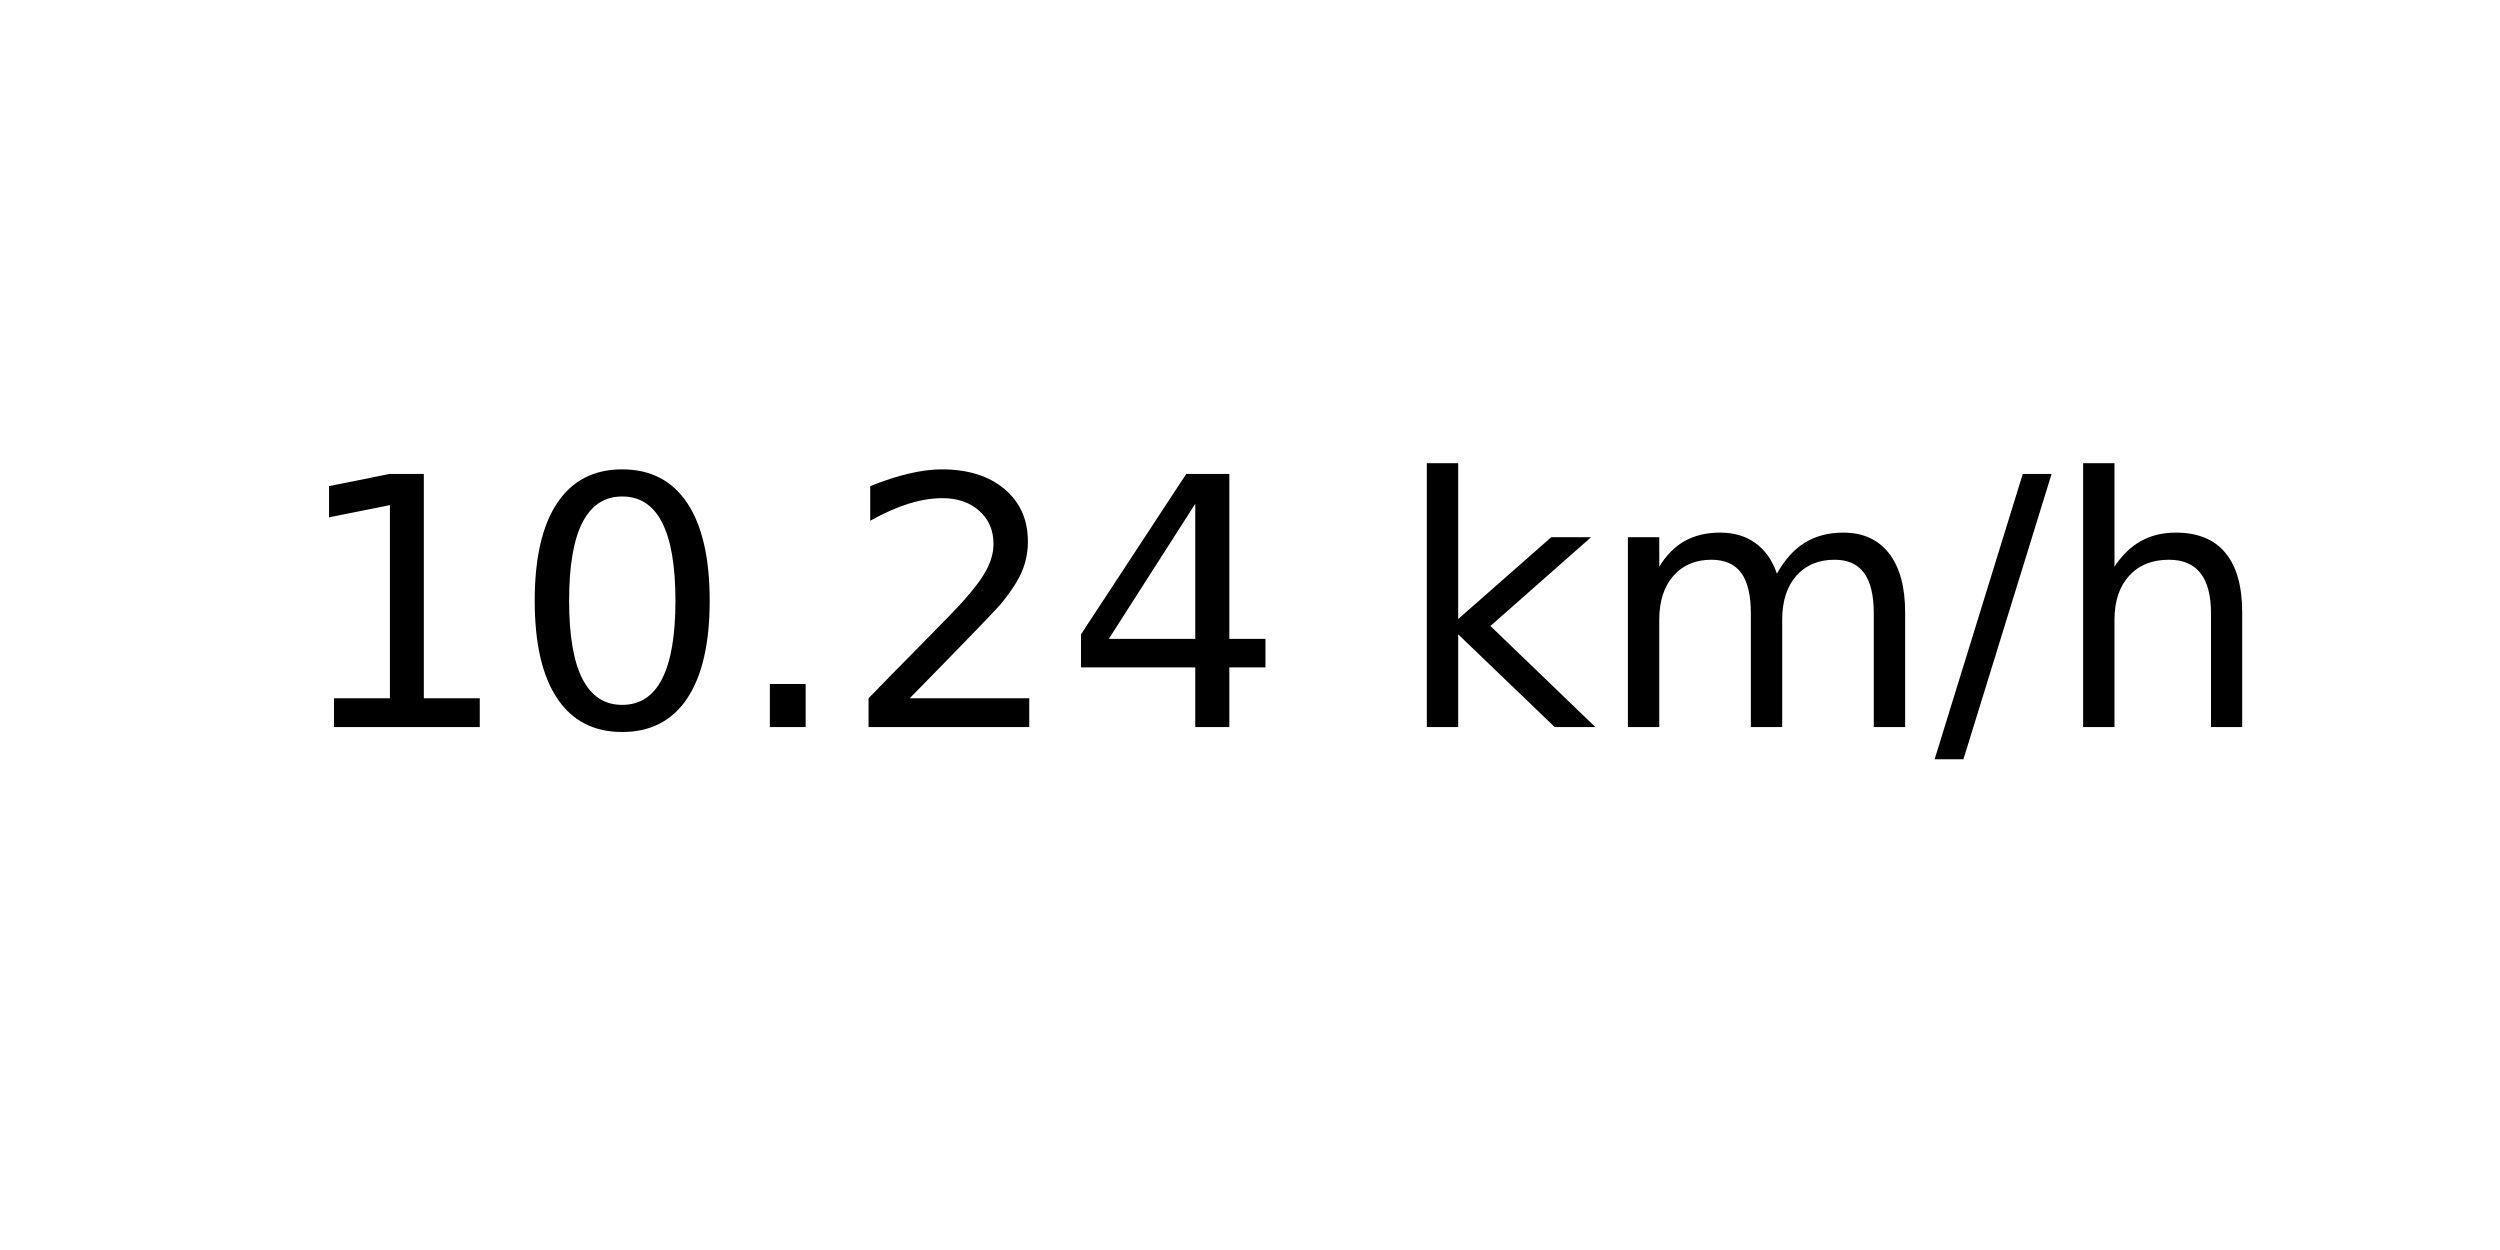
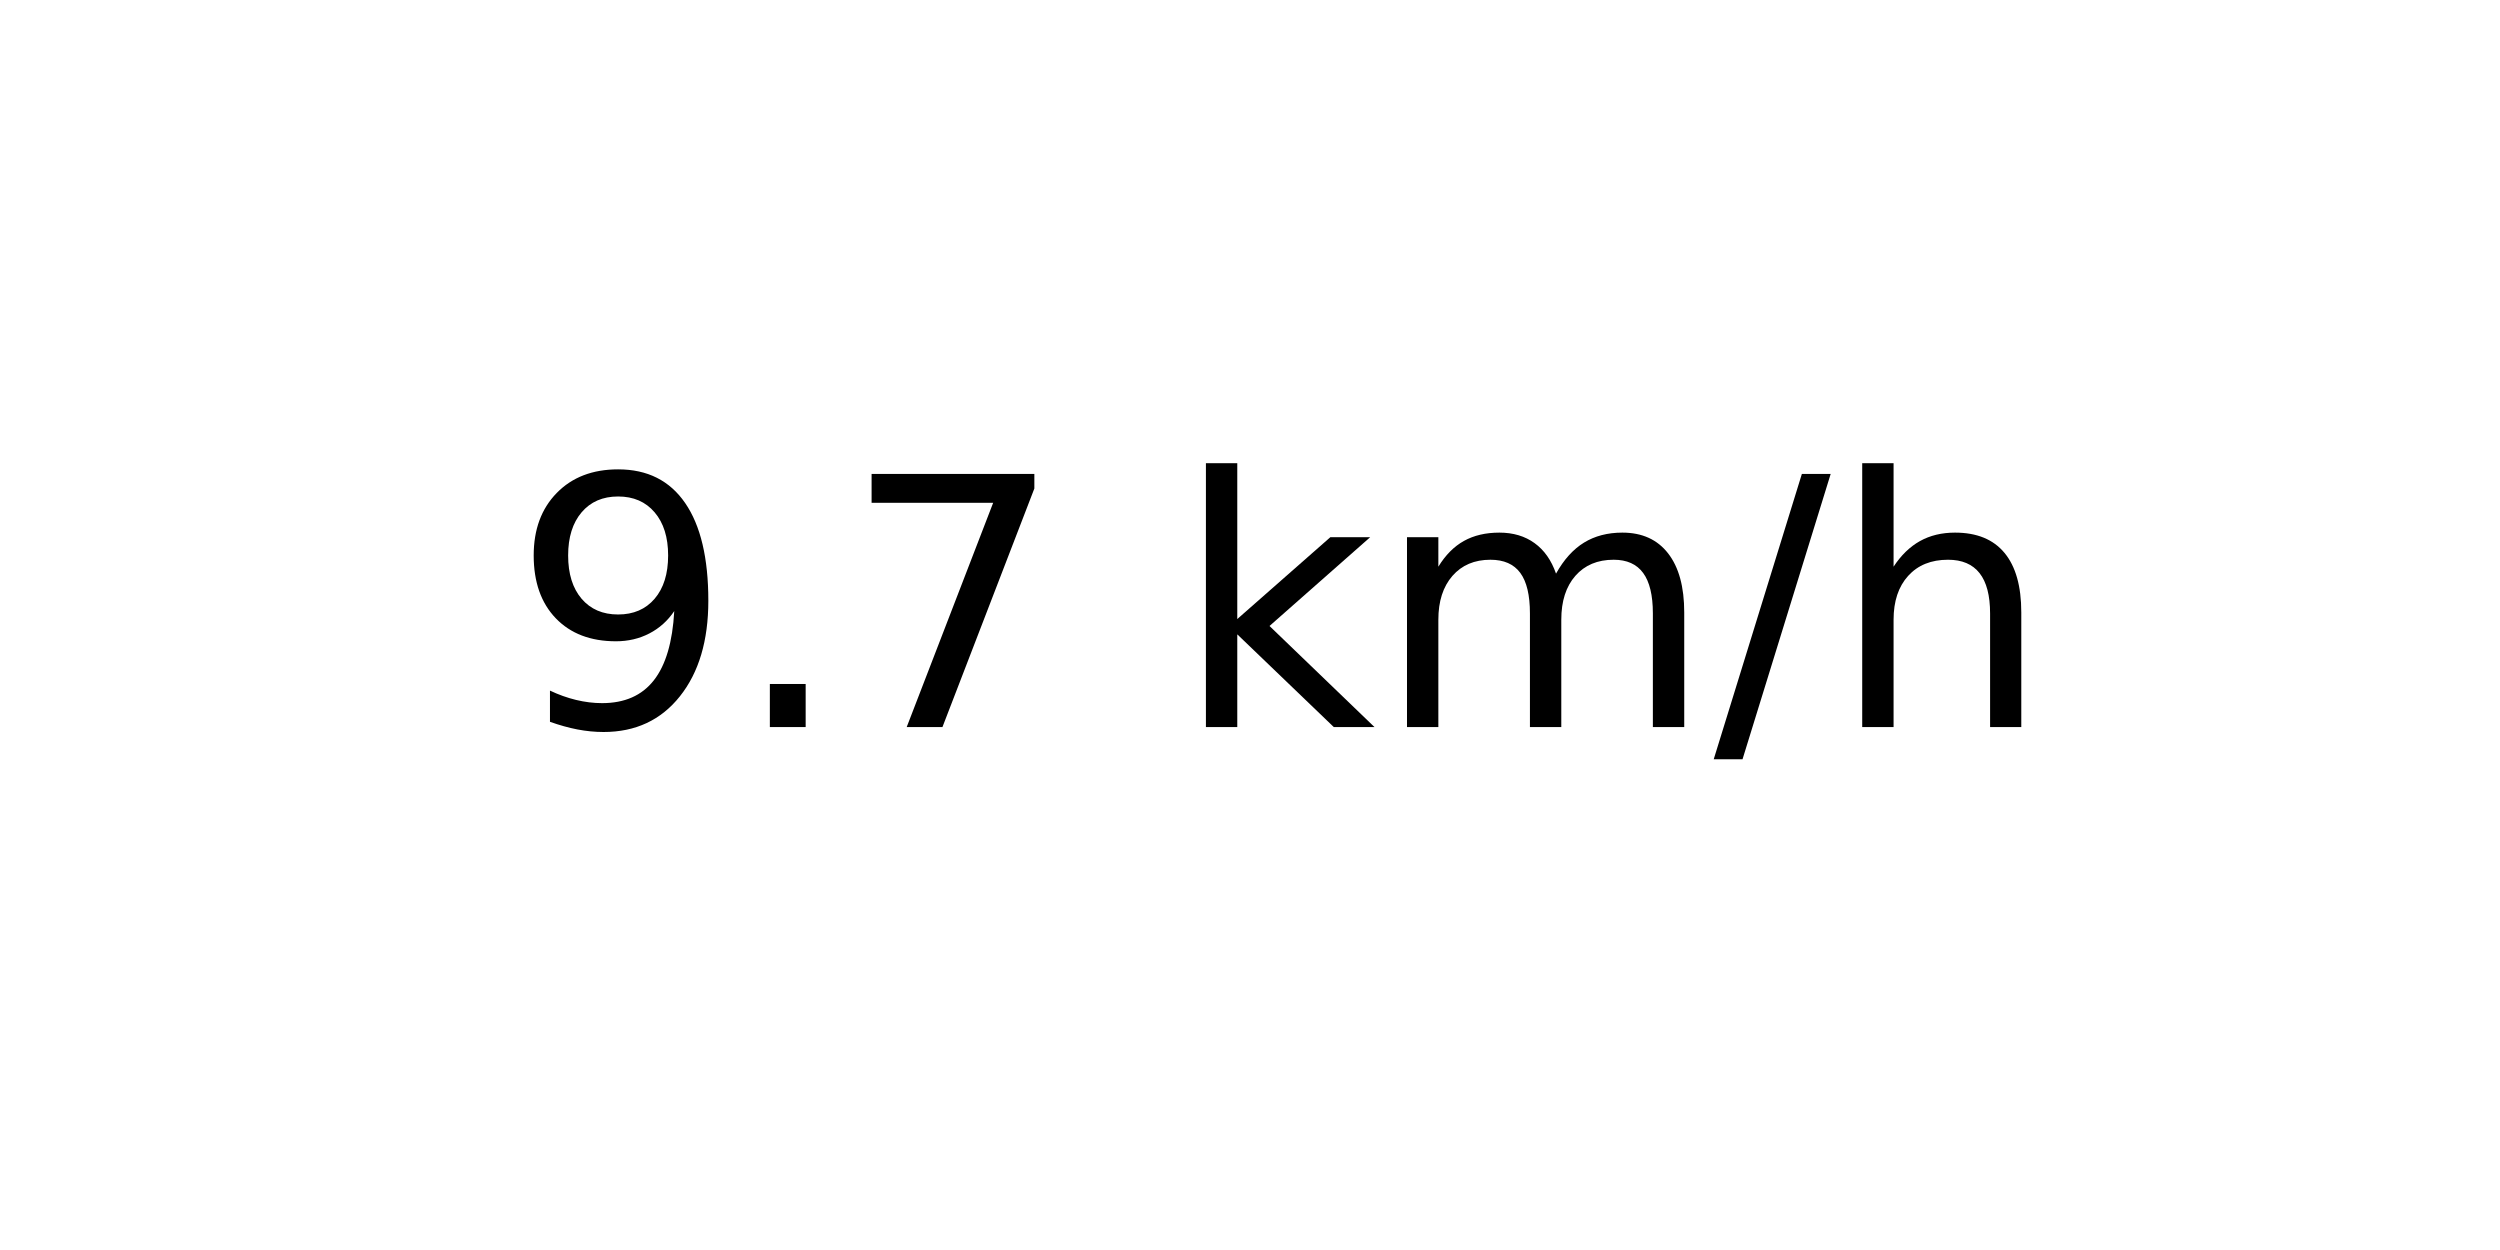
<svg xmlns="http://www.w3.org/2000/svg" xmlns:xlink="http://www.w3.org/1999/xlink" width="72pt" height="36pt" viewBox="0 0 72 36" version="1.1">
  <defs>
    <style type="text/css">*{stroke-linejoin: round; stroke-linecap: butt}</style>
  </defs>
  <g id="figure_1">
    <g id="axes_1">
      <g id="text_1">
-         <g transform="translate(8.378125 20.93937) scale(0.1 -0.1)">
+         <g transform="translate(14.74062 20.93937) scale(0.1 -0.1)">
          <defs>
-             <path id="DejaVuSans-31" d="M 794 531  L 1825 531  L 1825 4091  L 703 3866  L 703 4441  L 1819 4666  L 2450 4666  L 2450 531  L 3481 531  L 3481 0  L 794 0  L 794 531  z " transform="scale(0.015625)" />
-             <path id="DejaVuSans-30" d="M 2034 4250  Q 1547 4250 1301 3770  Q 1056 3291 1056 2328  Q 1056 1369 1301 889  Q 1547 409 2034 409  Q 2525 409 2770 889  Q 3016 1369 3016 2328  Q 3016 3291 2770 3770  Q 2525 4250 2034 4250  z M 2034 4750  Q 2819 4750 3233 4129  Q 3647 3509 3647 2328  Q 3647 1150 3233 529  Q 2819 -91 2034 -91  Q 1250 -91 836 529  Q 422 1150 422 2328  Q 422 3509 836 4129  Q 1250 4750 2034 4750  z " transform="scale(0.015625)" />
+             <path id="DejaVuSans-39" d="M 703 97  L 703 672  Q 941 559 1184 500  Q 1428 441 1663 441  Q 2288 441 2617 861  Q 2947 1281 2994 2138  Q 2813 1869 2534 1725  Q 2256 1581 1919 1581  Q 1219 1581 811 2004  Q 403 2428 403 3163  Q 403 3881 828 4315  Q 1253 4750 1959 4750  Q 2769 4750 3195 4129  Q 3622 3509 3622 2328  Q 3622 1225 3098 567  Q 2575 -91 1691 -91  Q 1453 -91 1209 -44  Q 966 3 703 97  z M 1959 2075  Q 2384 2075 2632 2365  Q 2881 2656 2881 3163  Q 2881 3666 2632 3958  Q 2384 4250 1959 4250  Q 1534 4250 1286 3958  Q 1038 3666 1038 3163  Q 1038 2656 1286 2365  Q 1534 2075 1959 2075  z " transform="scale(0.015625)" />
            <path id="DejaVuSans-2e" d="M 684 794  L 1344 794  L 1344 0  L 684 0  L 684 794  z " transform="scale(0.015625)" />
-             <path id="DejaVuSans-32" d="M 1228 531  L 3431 531  L 3431 0  L 469 0  L 469 531  Q 828 903 1448 1529  Q 2069 2156 2228 2338  Q 2531 2678 2651 2914  Q 2772 3150 2772 3378  Q 2772 3750 2511 3984  Q 2250 4219 1831 4219  Q 1534 4219 1204 4116  Q 875 4013 500 3803  L 500 4441  Q 881 4594 1212 4672  Q 1544 4750 1819 4750  Q 2544 4750 2975 4387  Q 3406 4025 3406 3419  Q 3406 3131 3298 2873  Q 3191 2616 2906 2266  Q 2828 2175 2409 1742  Q 1991 1309 1228 531  z " transform="scale(0.015625)" />
-             <path id="DejaVuSans-34" d="M 2419 4116  L 825 1625  L 2419 1625  L 2419 4116  z M 2253 4666  L 3047 4666  L 3047 1625  L 3713 1625  L 3713 1100  L 3047 1100  L 3047 0  L 2419 0  L 2419 1100  L 313 1100  L 313 1709  L 2253 4666  z " transform="scale(0.015625)" />
+             <path id="DejaVuSans-37" d="M 525 4666  L 3525 4666  L 3525 4397  L 1831 0  L 1172 0  L 2766 4134  L 525 4134  L 525 4666  z " transform="scale(0.015625)" />
            <path id="DejaVuSans-20" transform="scale(0.015625)" />
            <path id="DejaVuSans-6b" d="M 581 4863  L 1159 4863  L 1159 1991  L 2875 3500  L 3609 3500  L 1753 1863  L 3688 0  L 2938 0  L 1159 1709  L 1159 0  L 581 0  L 581 4863  z " transform="scale(0.015625)" />
            <path id="DejaVuSans-6d" d="M 3328 2828  Q 3544 3216 3844 3400  Q 4144 3584 4550 3584  Q 5097 3584 5394 3201  Q 5691 2819 5691 2113  L 5691 0  L 5113 0  L 5113 2094  Q 5113 2597 4934 2840  Q 4756 3084 4391 3084  Q 3944 3084 3684 2787  Q 3425 2491 3425 1978  L 3425 0  L 2847 0  L 2847 2094  Q 2847 2600 2669 2842  Q 2491 3084 2119 3084  Q 1678 3084 1418 2786  Q 1159 2488 1159 1978  L 1159 0  L 581 0  L 581 3500  L 1159 3500  L 1159 2956  Q 1356 3278 1631 3431  Q 1906 3584 2284 3584  Q 2666 3584 2933 3390  Q 3200 3197 3328 2828  z " transform="scale(0.015625)" />
            <path id="DejaVuSans-2f" d="M 1625 4666  L 2156 4666  L 531 -594  L 0 -594  L 1625 4666  z " transform="scale(0.015625)" />
            <path id="DejaVuSans-68" d="M 3513 2113  L 3513 0  L 2938 0  L 2938 2094  Q 2938 2591 2744 2837  Q 2550 3084 2163 3084  Q 1697 3084 1428 2787  Q 1159 2491 1159 1978  L 1159 0  L 581 0  L 581 4863  L 1159 4863  L 1159 2956  Q 1366 3272 1645 3428  Q 1925 3584 2291 3584  Q 2894 3584 3203 3211  Q 3513 2838 3513 2113  z " transform="scale(0.015625)" />
          </defs>
-           <use xlink:href="#DejaVuSans-31" />
-           <use xlink:href="#DejaVuSans-30" x="63.623" />
-           <use xlink:href="#DejaVuSans-2e" x="127.246" />
-           <use xlink:href="#DejaVuSans-32" x="159.033" />
-           <use xlink:href="#DejaVuSans-34" x="222.656" />
-           <use xlink:href="#DejaVuSans-20" x="286.279" />
-           <use xlink:href="#DejaVuSans-6b" x="318.066" />
-           <use xlink:href="#DejaVuSans-6d" x="375.977" />
-           <use xlink:href="#DejaVuSans-2f" x="473.389" />
-           <use xlink:href="#DejaVuSans-68" x="507.08" />
+           <use xlink:href="#DejaVuSans-39" />
+           <use xlink:href="#DejaVuSans-2e" x="63.623" />
+           <use xlink:href="#DejaVuSans-37" x="95.41" />
+           <use xlink:href="#DejaVuSans-20" x="159.033" />
+           <use xlink:href="#DejaVuSans-6b" x="190.82" />
+           <use xlink:href="#DejaVuSans-6d" x="248.73" />
+           <use xlink:href="#DejaVuSans-2f" x="346.143" />
+           <use xlink:href="#DejaVuSans-68" x="379.834" />
        </g>
      </g>
    </g>
  </g>
</svg>
